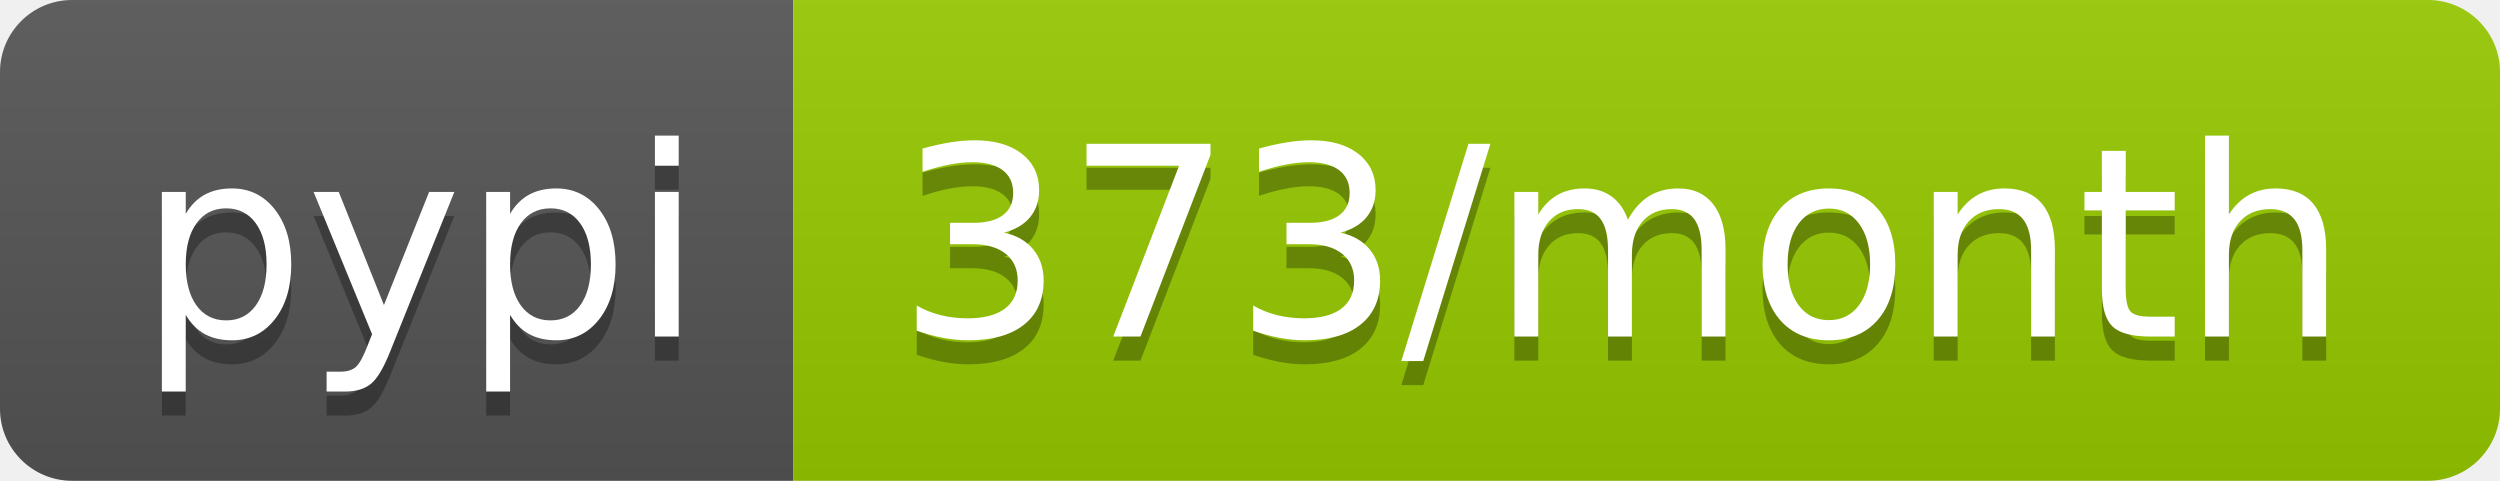
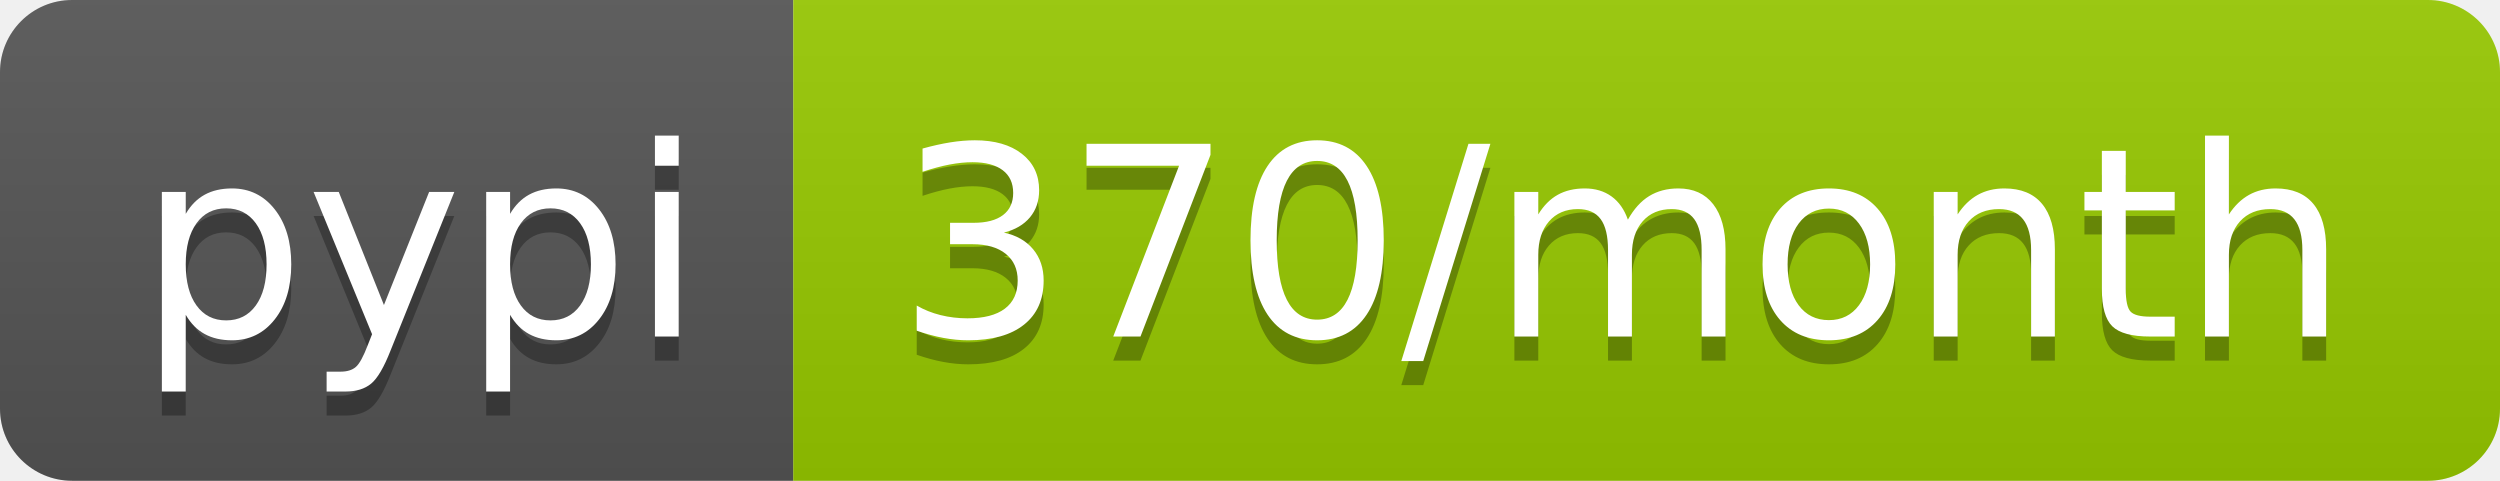
<svg xmlns="http://www.w3.org/2000/svg" width="104" height="20">
  <linearGradient id="b" x2="0" y2="100%">
    <stop offset="0" stop-color="#bbb" stop-opacity=".1" />
    <stop offset="1" stop-opacity=".1" />
  </linearGradient>
  <clipPath id="a">
    <rect width="104" height="20" rx="3" fill="#fff" />
  </clipPath>
  <g clip-path="url(#a)">
    <path fill="#555" d="M0 0h33v20H0z" />
    <path fill="#97ca00" d="M33 0h71v20H33z" />
    <path fill="url(#b)" d="M0 0h104v20H0z" />
  </g>
  <g fill="#fff" text-anchor="middle" font-family="DejaVu Sans,Verdana,Geneva,sans-serif" font-size="110">
    <text x="175" y="150" fill="#010101" fill-opacity=".3" transform="scale(.1)" textLength="230">pypi</text>
    <text x="175" y="140" transform="scale(.1)" textLength="230">pypi</text>
-     <text x="675" y="150" fill="#010101" fill-opacity=".3" transform="scale(.1)" textLength="610">373/month</text>
-     <text x="675" y="140" transform="scale(.1)" textLength="610">373/month</text>
+     <text x="675" y="150" fill="#010101" fill-opacity=".3" transform="scale(.1)" textLength="610">370/month</text>
+     <text x="675" y="140" transform="scale(.1)" textLength="610">370/month</text>
  </g>
</svg>
